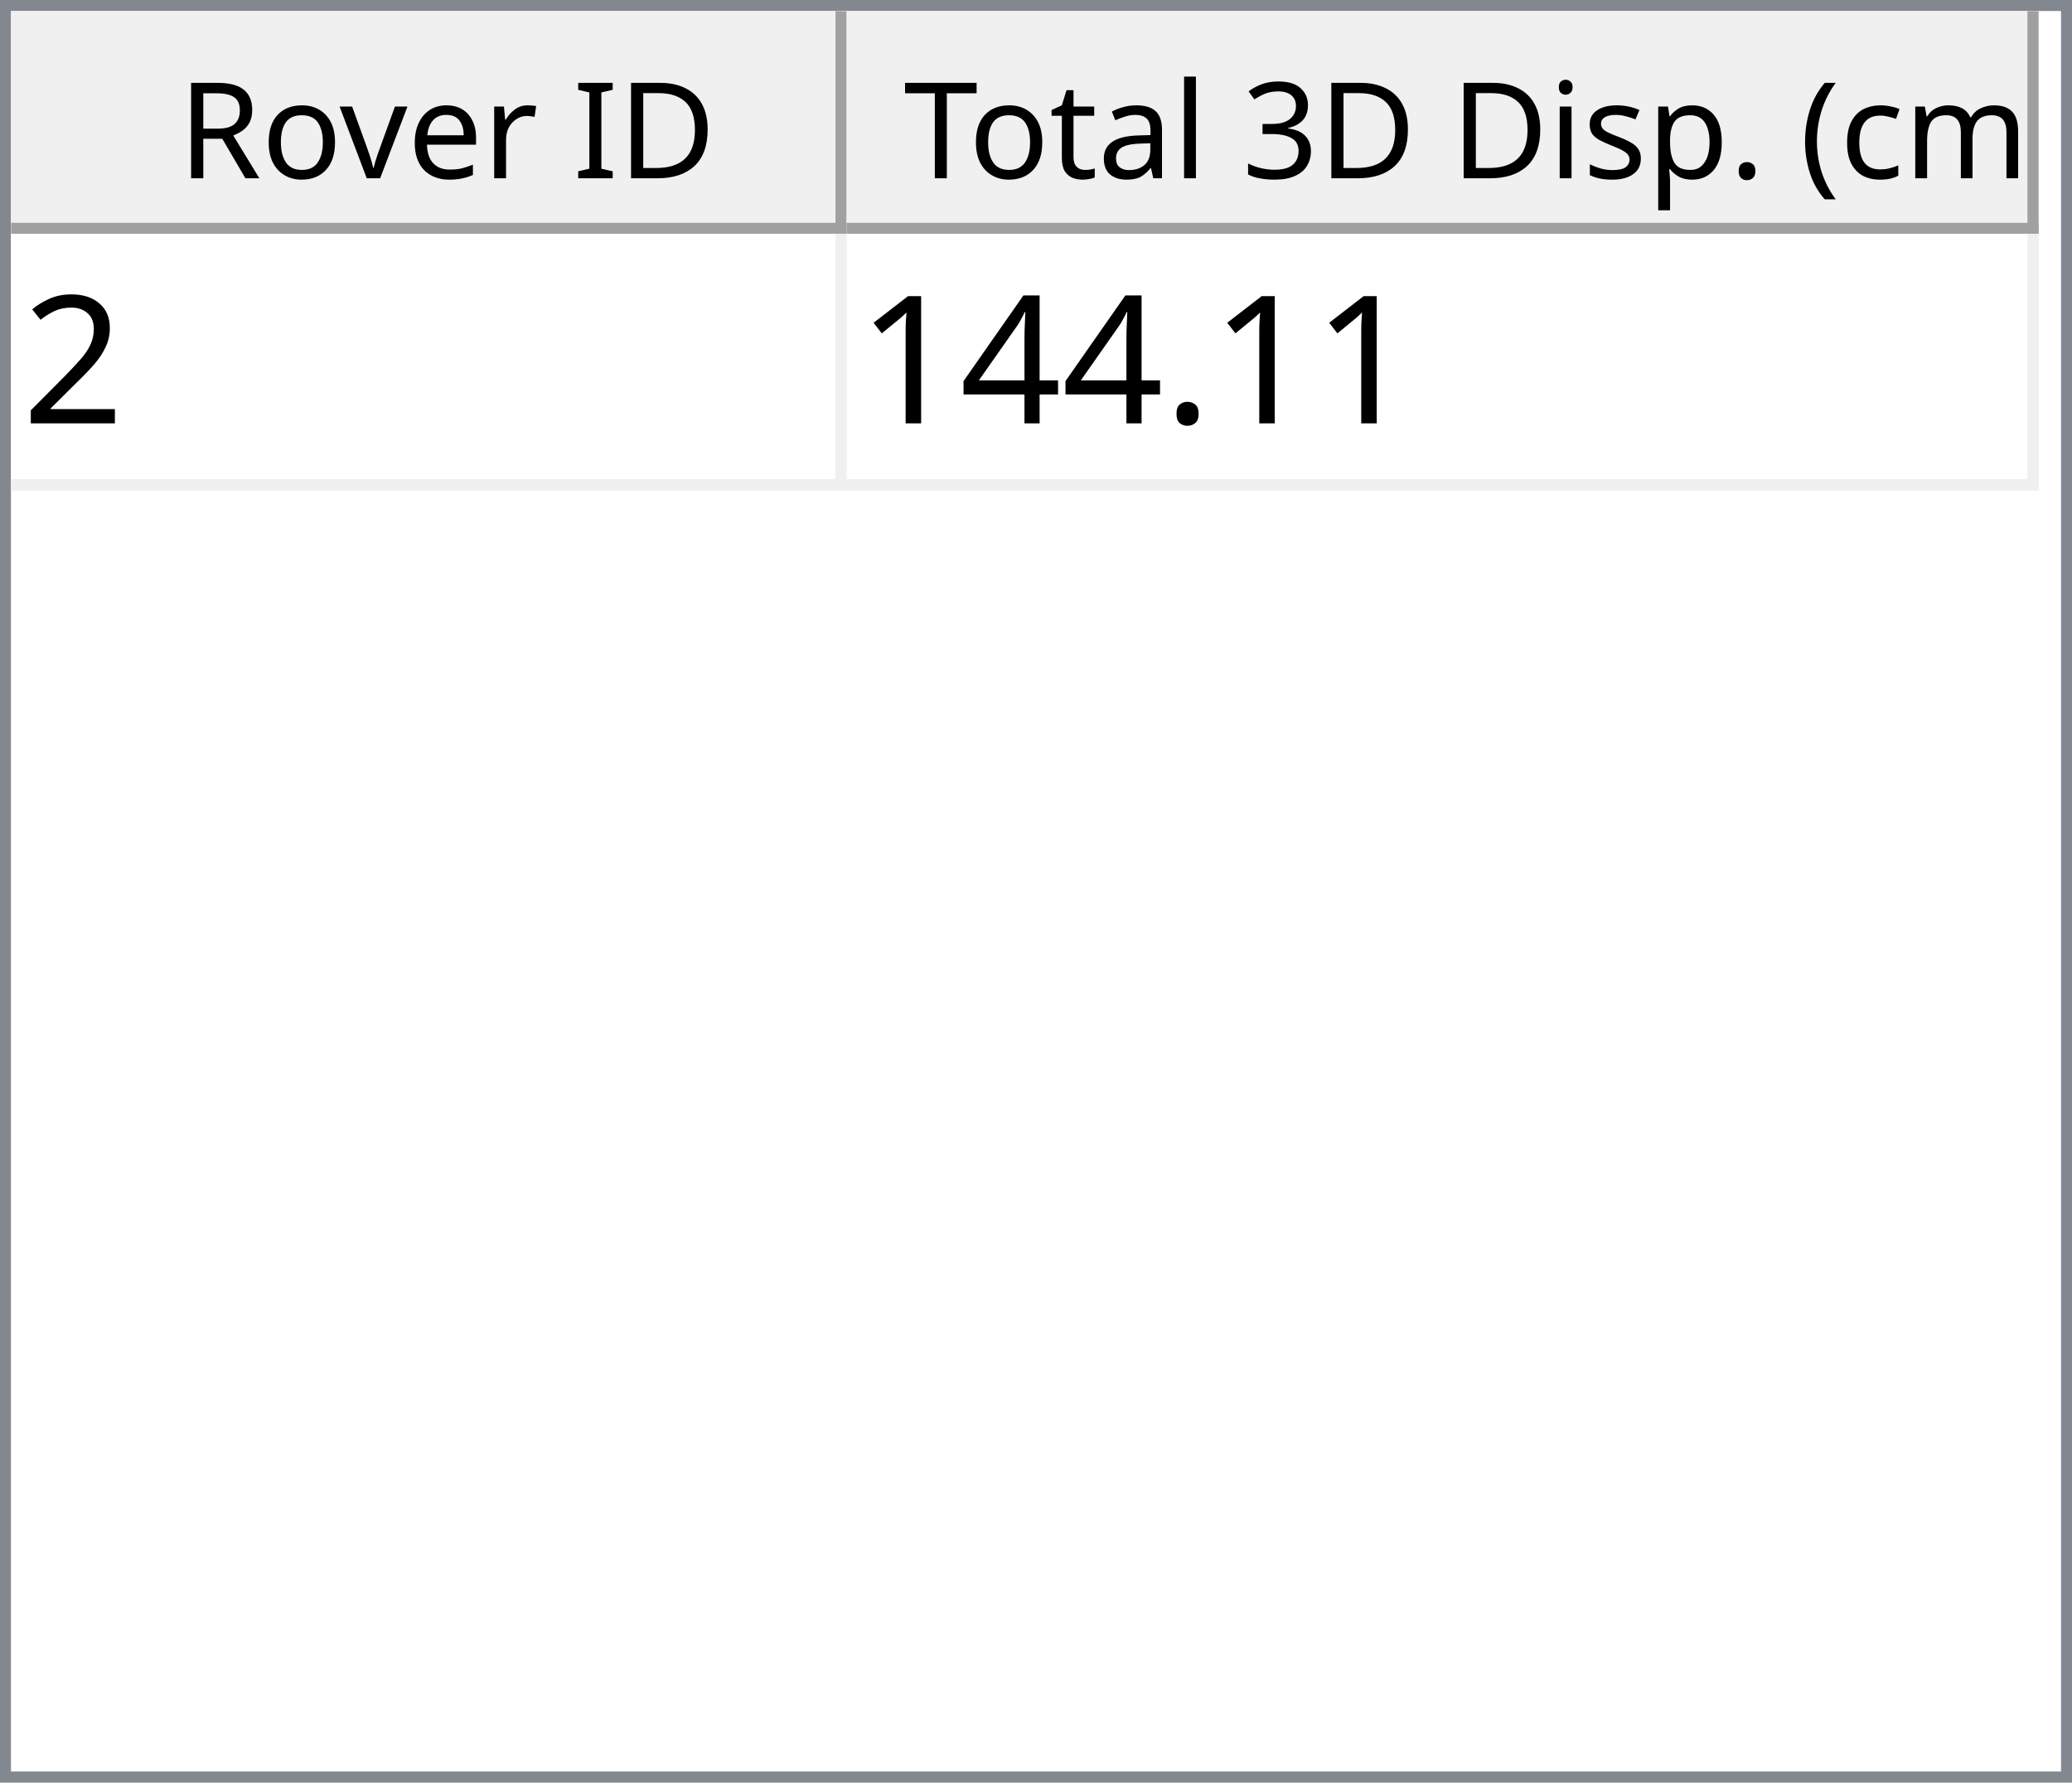
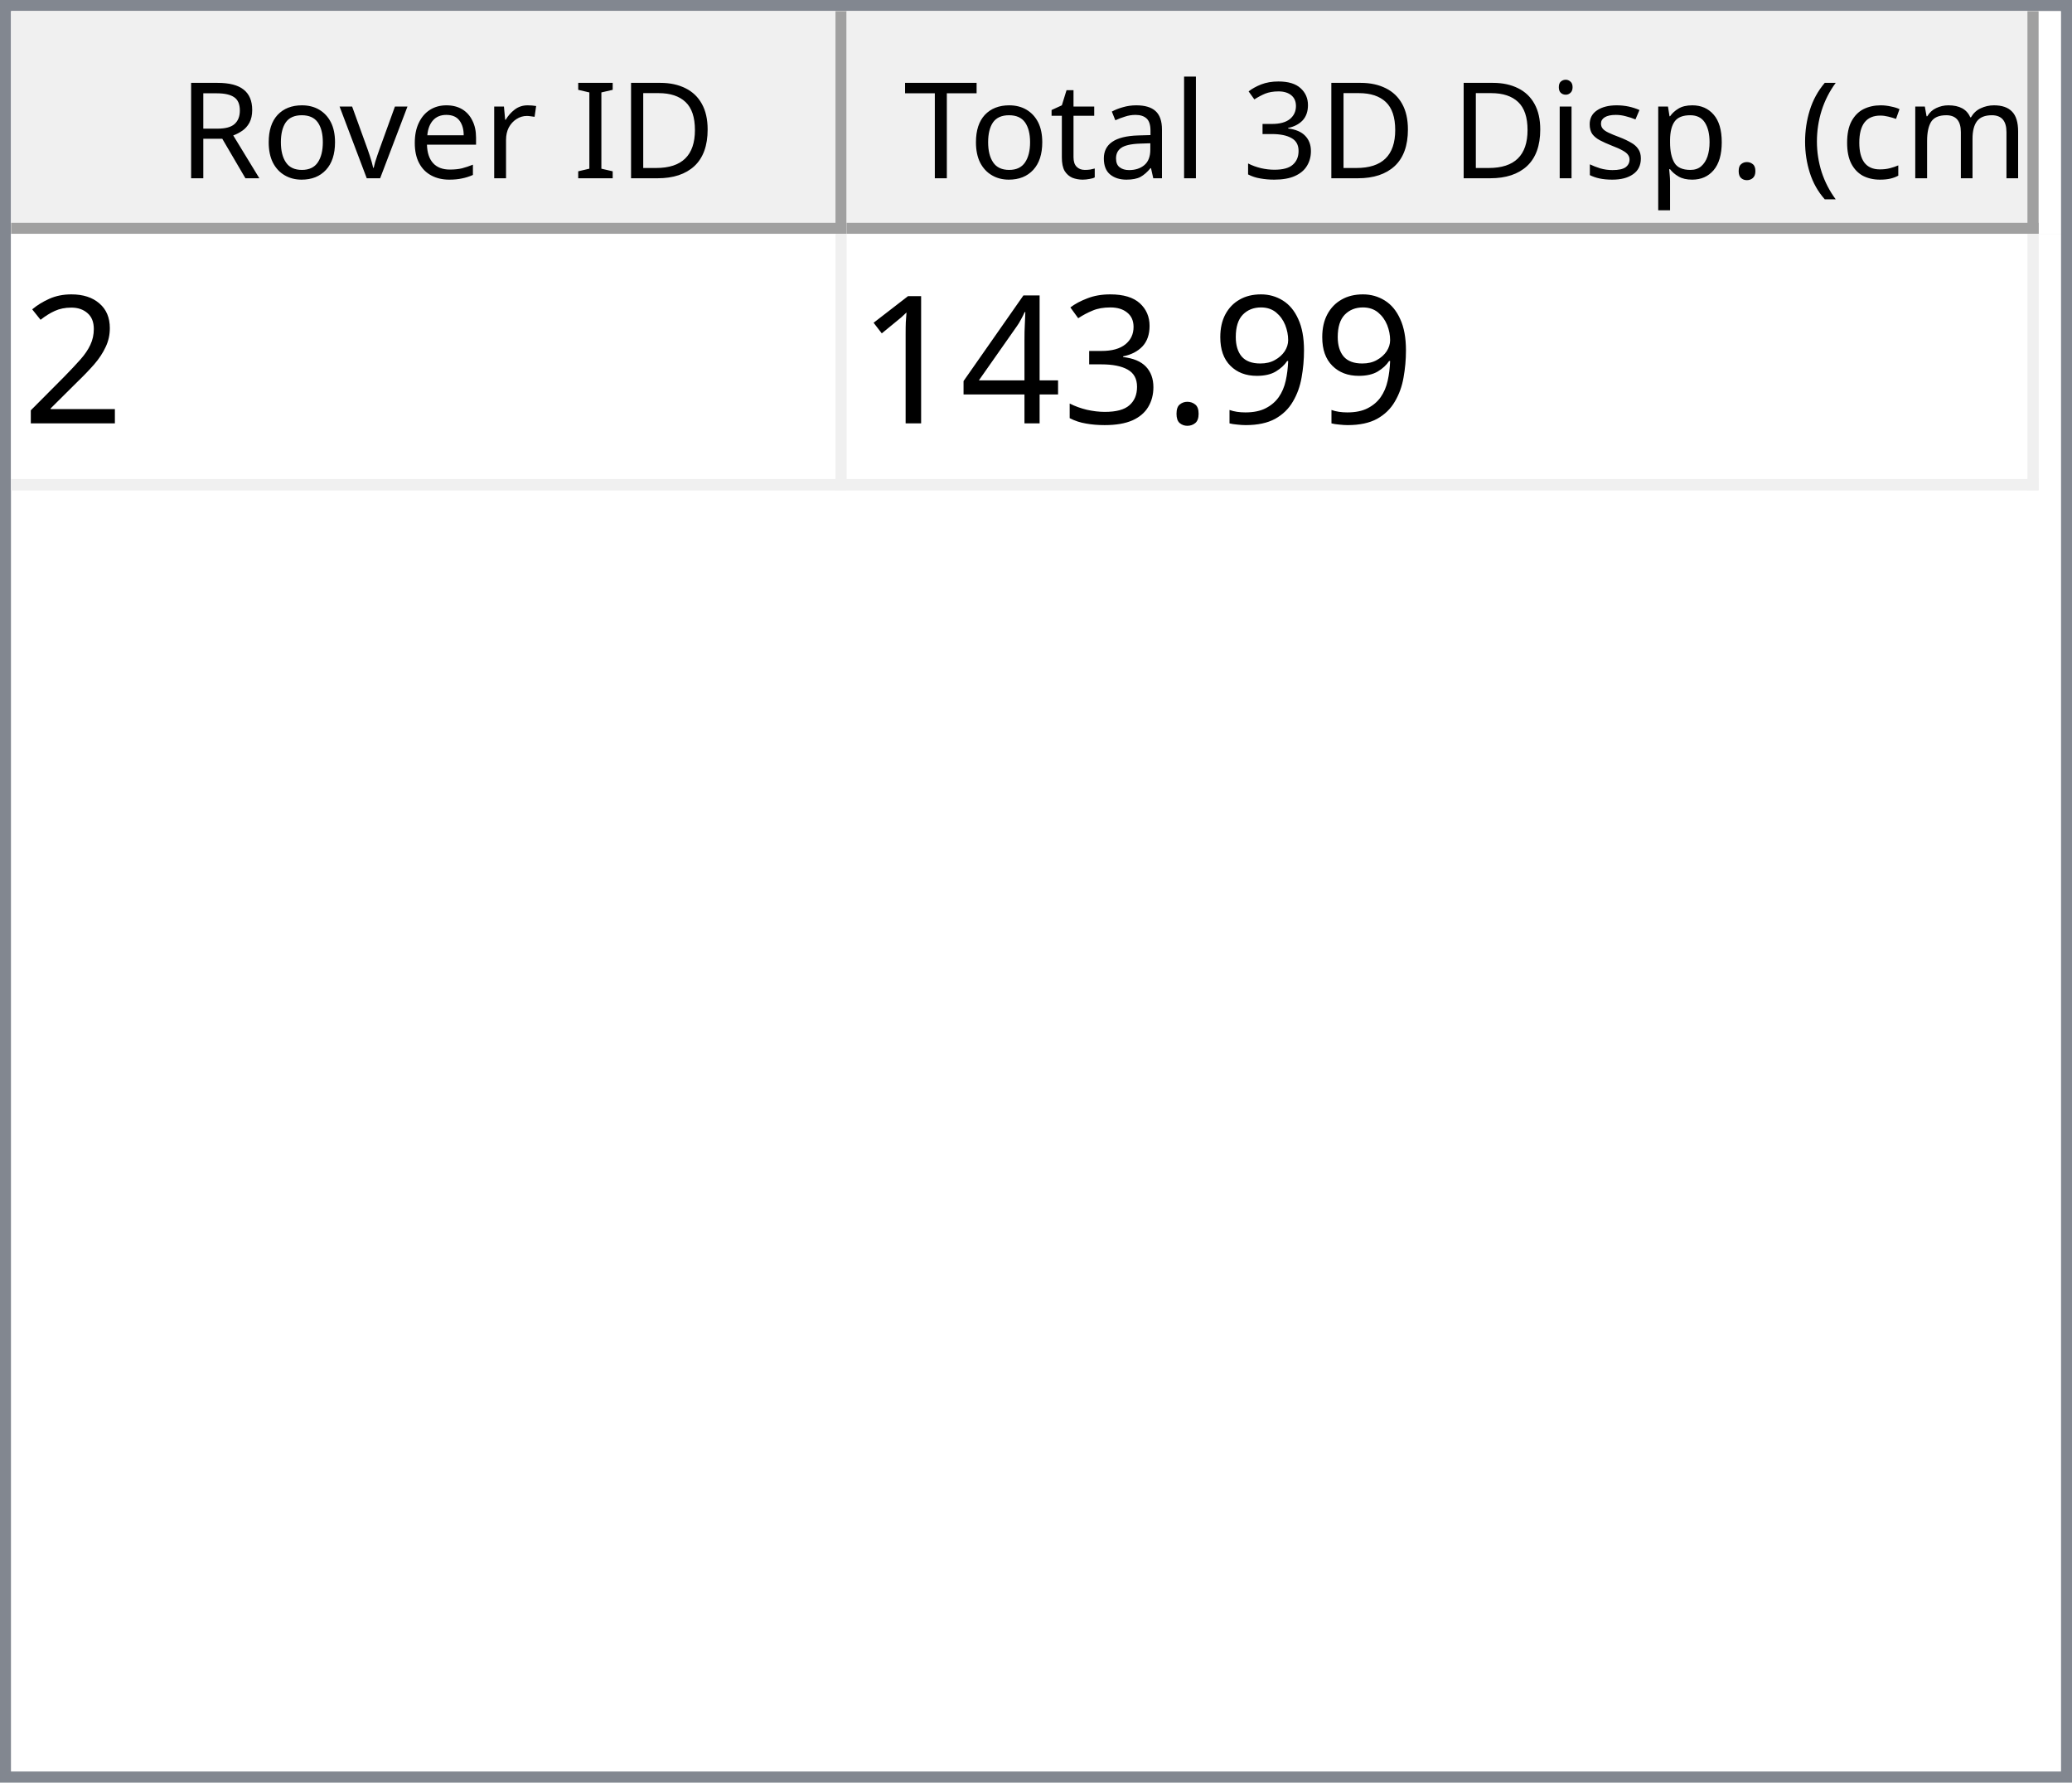
<svg xmlns="http://www.w3.org/2000/svg" style="fill-opacity:1; color-rendering:auto; color-interpolation:auto; text-rendering:auto; stroke:black; stroke-linecap:square; stroke-miterlimit:10; shape-rendering:auto; stroke-opacity:1; fill:black; stroke-dasharray:none; font-weight:normal; stroke-width:1; font-family:'Dialog'; font-style:normal; stroke-linejoin:miter; font-size:12px; stroke-dashoffset:0; image-rendering:auto;" width="186" height="160">
  <defs id="genericDefs" />
  <g>
    <defs id="defs1">
      <clipPath clipPathUnits="userSpaceOnUse" id="clipPath1">
        <path d="M0 0 L186 0 L186 160 L0 160 L0 0 Z" />
      </clipPath>
      <clipPath clipPathUnits="userSpaceOnUse" id="clipPath2">
        <path d="M0 0 L0 160 L186 160 L186 0 Z" />
      </clipPath>
      <clipPath clipPathUnits="userSpaceOnUse" id="clipPath3">
        <path d="M0 0 L0 20 L184 20 L184 0 Z" />
      </clipPath>
      <clipPath clipPathUnits="userSpaceOnUse" id="clipPath4">
        <path d="M0 0 L0 20 L75 20 L75 0 Z" />
      </clipPath>
      <clipPath clipPathUnits="userSpaceOnUse" id="clipPath5">
        <path d="M1 1 L1 19 L74 19 L74 1 Z" />
      </clipPath>
      <clipPath clipPathUnits="userSpaceOnUse" id="clipPath6">
        <path d="M0 0 L0 18 L73 18 L73 0 Z" />
      </clipPath>
      <clipPath clipPathUnits="userSpaceOnUse" id="clipPath7">
        <path d="M-0.5 -0.5 L-0.5 19.5 L74.5 19.5 L74.5 -0.5 Z" />
      </clipPath>
      <clipPath clipPathUnits="userSpaceOnUse" id="clipPath8">
        <path d="M0 0 L0 20 L107 20 L107 0 Z" />
      </clipPath>
      <clipPath clipPathUnits="userSpaceOnUse" id="clipPath9">
        <path d="M1 1 L1 19 L106 19 L106 1 Z" />
      </clipPath>
      <clipPath clipPathUnits="userSpaceOnUse" id="clipPath10">
        <path d="M0 0 L0 18 L105 18 L105 0 Z" />
      </clipPath>
      <clipPath clipPathUnits="userSpaceOnUse" id="clipPath11">
        <path d="M-0.5 -0.5 L-0.5 19.5 L106.5 19.5 L106.5 -0.5 Z" />
      </clipPath>
      <clipPath clipPathUnits="userSpaceOnUse" id="clipPath12">
        <path d="M0 0 L0 138 L184 138 L184 0 Z" />
      </clipPath>
      <clipPath clipPathUnits="userSpaceOnUse" id="clipPath13">
        <path d="M0 0 L0 23 L182 23 L182 0 Z" />
      </clipPath>
      <clipPath clipPathUnits="userSpaceOnUse" id="clipPath14">
        <path d="M-0.5 -0.5 L-0.5 22.5 L181.5 22.5 L181.5 -0.5 Z" />
      </clipPath>
      <clipPath clipPathUnits="userSpaceOnUse" id="clipPath15">
        <path d="M0 0 L0 22 L74 22 L74 0 Z" />
      </clipPath>
      <clipPath clipPathUnits="userSpaceOnUse" id="clipPath16">
        <path d="M0 0 L0 22 L106 22 L106 0 Z" />
      </clipPath>
      <font horiz-adv-x="64.551" id="font1">
        <font-face ascent="107.91" descent="25.098" units-per-em="100" style="font-style:normal; font-family:Segoe UI; font-weight:normal;" />
        <missing-glyph horiz-adv-x="64.551" d="M8.109 0 L8.109 68.266 L56.453 68.266 L56.453 0 L8.109 0 ZM15.328 7.234 L49.219 7.234 L49.219 61.031 L15.328 61.031 L15.328 7.234 Z" />
        <glyph unicode="D" horiz-adv-x="70.117" d="M9.188 0 L9.188 70.016 L28.516 70.016 Q65.531 70.016 65.531 35.891 Q65.531 19.672 55.25 9.836 Q44.969 0 27.734 0 L9.188 0 ZM17.391 62.594 L17.391 7.422 L27.828 7.422 Q41.609 7.422 49.273 14.797 Q56.938 22.172 56.938 35.688 Q56.938 62.594 28.328 62.594 L17.391 62.594 Z" />
        <glyph unicode="I" horiz-adv-x="26.611" d="M17.391 0 L9.188 0 L9.188 70.016 L17.391 70.016 L17.391 0 Z" />
        <glyph unicode=" " horiz-adv-x="27.393" d="" />
        <glyph unicode="r" horiz-adv-x="34.766" d="M34.188 41.891 Q32.078 43.5 28.125 43.5 Q23 43.5 19.555 38.672 Q16.109 33.844 16.109 25.484 L16.109 0 L8.109 0 L8.109 50 L16.109 50 L16.109 39.703 L16.312 39.703 Q18.016 44.969 21.531 47.922 Q25.047 50.875 29.391 50.875 Q32.516 50.875 34.188 50.203 L34.188 41.891 Z" />
        <glyph unicode="e" horiz-adv-x="52.295" d="M48.297 23 L12.984 23 Q13.188 14.656 17.484 10.109 Q21.781 5.562 29.297 5.562 Q37.75 5.562 44.828 11.141 L44.828 3.609 Q38.234 -1.172 27.391 -1.172 Q16.797 -1.172 10.742 5.641 Q4.688 12.453 4.688 24.812 Q4.688 36.469 11.305 43.82 Q17.922 51.172 27.734 51.172 Q37.547 51.172 42.922 44.828 Q48.297 38.484 48.297 27.203 L48.297 23 ZM40.094 29.781 Q40.047 36.719 36.75 40.578 Q33.453 44.438 27.594 44.438 Q21.922 44.438 17.969 40.383 Q14.016 36.328 13.094 29.781 L40.094 29.781 Z" />
        <glyph unicode="v" horiz-adv-x="47.9" d="M47.406 50 L27.484 0 L19.625 0 L0.688 50 L9.469 50 L22.172 13.672 Q23.578 9.672 23.922 6.688 L24.125 6.688 Q24.609 10.453 25.688 13.484 L38.969 50 L47.406 50 Z" />
        <glyph unicode="o" horiz-adv-x="58.594" d="M29 -1.172 Q17.922 -1.172 11.305 5.836 Q4.688 12.844 4.688 24.422 Q4.688 37.016 11.57 44.094 Q18.453 51.172 30.172 51.172 Q41.359 51.172 47.633 44.289 Q53.906 37.406 53.906 25.203 Q53.906 13.234 47.141 6.031 Q40.375 -1.172 29 -1.172 ZM29.594 44.438 Q21.875 44.438 17.383 39.188 Q12.891 33.938 12.891 24.703 Q12.891 15.828 17.43 10.695 Q21.969 5.562 29.594 5.562 Q37.359 5.562 41.531 10.594 Q45.703 15.625 45.703 24.906 Q45.703 34.281 41.531 39.359 Q37.359 44.438 29.594 44.438 Z" />
        <glyph unicode="R" horiz-adv-x="59.814" d="M59.375 0 L49.609 0 L37.891 19.625 Q36.281 22.359 34.766 24.289 Q33.25 26.219 31.664 27.438 Q30.078 28.656 28.25 29.219 Q26.422 29.781 24.125 29.781 L17.391 29.781 L17.391 0 L9.188 0 L9.188 70.016 L30.078 70.016 Q34.672 70.016 38.555 68.867 Q42.438 67.719 45.289 65.375 Q48.141 63.031 49.758 59.547 Q51.375 56.062 51.375 51.375 Q51.375 47.703 50.273 44.656 Q49.172 41.609 47.148 39.211 Q45.125 36.812 42.266 35.133 Q39.406 33.453 35.844 32.516 L35.844 32.328 Q37.594 31.547 38.891 30.547 Q40.188 29.547 41.359 28.18 Q42.531 26.812 43.68 25.078 Q44.828 23.344 46.234 21.047 L59.375 0 ZM17.391 62.594 L17.391 37.203 L28.516 37.203 Q31.594 37.203 34.203 38.133 Q36.812 39.062 38.719 40.797 Q40.625 42.531 41.703 45.047 Q42.781 47.562 42.781 50.688 Q42.781 56.297 39.141 59.445 Q35.5 62.594 28.609 62.594 L17.391 62.594 Z" />
        <glyph unicode=")" horiz-adv-x="30.176" d="M8.297 -15.922 L1.172 -15.922 Q16.406 2.344 16.406 26.812 Q16.406 51.469 1.078 70.016 L8.297 70.016 Q23.531 52.156 23.531 26.703 Q23.531 1.375 8.297 -15.922 Z" />
        <glyph unicode="m" horiz-adv-x="86.133" d="M79.109 0 L71.094 0 L71.094 28.719 Q71.094 37.016 68.531 40.727 Q65.969 44.438 59.906 44.438 Q54.781 44.438 51.195 39.75 Q47.609 35.062 47.609 28.516 L47.609 0 L39.594 0 L39.594 29.688 Q39.594 44.438 28.219 44.438 Q22.953 44.438 19.531 40.016 Q16.109 35.594 16.109 28.516 L16.109 0 L8.109 0 L8.109 50 L16.109 50 L16.109 42.094 L16.312 42.094 Q21.625 51.172 31.844 51.172 Q36.969 51.172 40.773 48.312 Q44.578 45.453 46 40.828 Q51.562 51.172 62.594 51.172 Q79.109 51.172 79.109 30.812 L79.109 0 Z" />
        <glyph unicode="c" horiz-adv-x="46.191" d="M42.188 2.297 Q36.422 -1.172 28.516 -1.172 Q17.828 -1.172 11.258 5.789 Q4.688 12.75 4.688 23.828 Q4.688 36.188 11.766 43.68 Q18.844 51.172 30.672 51.172 Q37.25 51.172 42.281 48.734 L42.281 40.531 Q36.719 44.438 30.375 44.438 Q22.703 44.438 17.797 38.945 Q12.891 33.453 12.891 24.516 Q12.891 15.719 17.508 10.641 Q22.125 5.562 29.891 5.562 Q36.422 5.562 42.188 9.906 L42.188 2.297 Z" />
        <glyph unicode="(" horiz-adv-x="30.176" d="M29.109 -15.922 L21.969 -15.922 Q6.844 1.375 6.844 26.703 Q6.844 52.156 21.969 70.016 L29.203 70.016 Q13.875 51.469 13.875 26.812 Q13.875 2.344 29.109 -15.922 Z" />
        <glyph unicode="." horiz-adv-x="21.68" d="M10.891 -1.078 Q8.641 -1.078 7.055 0.539 Q5.469 2.156 5.469 4.391 Q5.469 6.641 7.055 8.273 Q8.641 9.906 10.891 9.906 Q13.188 9.906 14.797 8.273 Q16.406 6.641 16.406 4.391 Q16.406 2.156 14.797 0.539 Q13.188 -1.078 10.891 -1.078 Z" />
        <glyph unicode="p" horiz-adv-x="58.789" d="M16.312 7.234 L16.109 7.234 L16.109 -23 L8.109 -23 L8.109 50 L16.109 50 L16.109 41.219 L16.312 41.219 Q22.219 51.172 33.594 51.172 Q43.266 51.172 48.688 44.461 Q54.109 37.75 54.109 26.469 Q54.109 13.922 48 6.375 Q41.891 -1.172 31.297 -1.172 Q21.578 -1.172 16.312 7.234 ZM16.109 27.391 L16.109 20.406 Q16.109 14.203 20.141 9.883 Q24.172 5.562 30.375 5.562 Q37.641 5.562 41.773 11.133 Q45.906 16.703 45.906 26.609 Q45.906 34.969 42.047 39.703 Q38.188 44.438 31.594 44.438 Q24.609 44.438 20.359 39.578 Q16.109 34.719 16.109 27.391 Z" />
        <glyph unicode="s" horiz-adv-x="42.432" d="M5.078 1.812 L5.078 10.406 Q11.625 5.562 19.484 5.562 Q30.031 5.562 30.031 12.594 Q30.031 14.594 29.125 15.992 Q28.219 17.391 26.68 18.461 Q25.141 19.531 23.07 20.383 Q21 21.234 18.609 22.172 Q15.281 23.484 12.766 24.828 Q10.25 26.172 8.57 27.859 Q6.891 29.547 6.031 31.695 Q5.172 33.844 5.172 36.719 Q5.172 40.234 6.789 42.945 Q8.406 45.656 11.086 47.484 Q13.766 49.312 17.211 50.242 Q20.656 51.172 24.312 51.172 Q30.812 51.172 35.938 48.922 L35.938 40.828 Q30.422 44.438 23.25 44.438 Q21 44.438 19.195 43.922 Q17.391 43.406 16.094 42.477 Q14.797 41.547 14.086 40.258 Q13.375 38.969 13.375 37.406 Q13.375 35.453 14.086 34.133 Q14.797 32.812 16.164 31.789 Q17.531 30.766 19.484 29.938 Q21.438 29.109 23.922 28.125 Q27.25 26.859 29.883 25.516 Q32.516 24.172 34.375 22.484 Q36.234 20.797 37.234 18.602 Q38.234 16.406 38.234 13.375 Q38.234 9.672 36.602 6.938 Q34.969 4.203 32.234 2.398 Q29.5 0.594 25.93 -0.289 Q22.359 -1.172 18.453 -1.172 Q10.75 -1.172 5.078 1.812 Z" />
        <glyph unicode="i" horiz-adv-x="24.219" d="M12.203 62.703 Q10.062 62.703 8.547 64.164 Q7.031 65.625 7.031 67.875 Q7.031 70.125 8.547 71.609 Q10.062 73.094 12.203 73.094 Q14.406 73.094 15.945 71.609 Q17.484 70.125 17.484 67.875 Q17.484 65.719 15.945 64.211 Q14.406 62.703 12.203 62.703 ZM16.109 0 L8.109 0 L8.109 50 L16.109 50 L16.109 0 Z" />
        <glyph unicode="3" horiz-adv-x="53.906" d="M46.531 19.828 Q46.531 15.094 44.75 11.211 Q42.969 7.328 39.719 4.57 Q36.469 1.812 31.93 0.297 Q27.391 -1.219 21.922 -1.219 Q11.922 -1.219 6 2.594 L6 11.188 Q13.094 5.609 22.219 5.609 Q25.875 5.609 28.828 6.539 Q31.781 7.469 33.906 9.227 Q36.031 10.984 37.18 13.477 Q38.328 15.969 38.328 19.094 Q38.328 32.812 18.797 32.812 L12.984 32.812 L12.984 39.594 L18.5 39.594 Q35.797 39.594 35.797 52.484 Q35.797 64.406 22.609 64.406 Q15.188 64.406 8.688 59.422 L8.688 67.188 Q15.375 71.188 24.609 71.188 Q29 71.188 32.57 69.969 Q36.141 68.75 38.68 66.555 Q41.219 64.359 42.609 61.281 Q44 58.203 44 54.5 Q44 40.672 30.031 36.719 L30.031 36.531 Q33.594 36.141 36.625 34.797 Q39.656 33.453 41.852 31.305 Q44.047 29.156 45.289 26.25 Q46.531 23.344 46.531 19.828 Z" />
        <glyph unicode="l" horiz-adv-x="24.219" d="M16.109 0 L8.109 0 L8.109 74.031 L16.109 74.031 L16.109 0 Z" />
        <glyph unicode="a" horiz-adv-x="50.879" d="M43.891 0 L35.891 0 L35.891 7.812 L35.688 7.812 Q30.469 -1.172 20.312 -1.172 Q12.844 -1.172 8.617 2.781 Q4.391 6.734 4.391 13.281 Q4.391 27.297 20.906 29.594 L35.891 31.688 Q35.891 44.438 25.594 44.438 Q16.547 44.438 9.281 38.281 L9.281 46.484 Q16.656 51.172 26.266 51.172 Q43.891 51.172 43.891 32.516 L43.891 0 ZM35.891 25.297 L23.828 23.641 Q18.266 22.859 15.43 20.875 Q12.594 18.891 12.594 13.875 Q12.594 10.203 15.211 7.883 Q17.828 5.562 22.172 5.562 Q28.125 5.562 32.008 9.742 Q35.891 13.922 35.891 20.312 L35.891 25.297 Z" />
        <glyph unicode="t" horiz-adv-x="33.887" d="M31.297 0.484 Q28.469 -1.078 23.828 -1.078 Q10.688 -1.078 10.688 13.578 L10.688 43.172 L2.094 43.172 L2.094 50 L10.688 50 L10.688 62.203 L18.703 64.797 L18.703 50 L31.297 50 L31.297 43.172 L18.703 43.172 L18.703 14.984 Q18.703 9.969 20.414 7.82 Q22.125 5.672 26.078 5.672 Q29.109 5.672 31.297 7.328 L31.297 0.484 Z" />
        <glyph unicode="T" horiz-adv-x="52.393" d="M50.594 62.594 L30.375 62.594 L30.375 0 L22.172 0 L22.172 62.594 L2 62.594 L2 70.016 L50.594 70.016 L50.594 62.594 Z" />
      </font>
      <font horiz-adv-x="75.0" id="font2">
        <font-face ascent="100.537" descent="21.973" units-per-em="100" style="font-style:normal; font-family:sans-serif; font-weight:normal;" />
        <missing-glyph horiz-adv-x="75.0" d="M12.5 0 L12.5 62.5 L62.5 62.5 L62.5 0 L12.5 0 ZM14.062 1.562 L60.938 1.562 L60.938 60.938 L14.062 60.938 L14.062 1.562 Z" />
        <glyph unicode="2" horiz-adv-x="55.615" d="M50.344 8.453 L50.344 0 L3.031 0 Q2.938 3.172 4.047 6.109 Q5.859 10.938 9.836 15.625 Q13.812 20.312 21.344 26.469 Q33.016 36.031 37.117 41.625 Q41.219 47.219 41.219 52.203 Q41.219 57.422 37.477 61.008 Q33.734 64.594 27.734 64.594 Q21.391 64.594 17.578 60.789 Q13.766 56.984 13.719 50.25 L4.688 51.172 Q5.609 61.281 11.664 66.578 Q17.719 71.875 27.938 71.875 Q38.234 71.875 44.242 66.164 Q50.25 60.453 50.25 52 Q50.25 47.703 48.492 43.555 Q46.734 39.406 42.656 34.812 Q38.578 30.219 29.109 22.219 Q21.188 15.578 18.945 13.211 Q16.703 10.844 15.234 8.453 L50.344 8.453 Z" />
+         <glyph unicode="9" horiz-adv-x="55.615" d="M5.469 16.547 L13.922 17.328 Q14.984 11.375 18.016 8.688 Q21.047 6 25.781 6 Q29.828 6 32.883 7.859 Q35.938 9.719 37.891 12.82 Q39.844 15.922 41.164 21.195 Q42.484 26.469 42.484 31.938 Q42.484 32.516 42.438 33.688 Q39.797 29.5 35.234 26.883 Q30.672 24.266 25.344 24.266 Q16.453 24.266 10.305 30.711 Q4.156 37.156 4.156 47.703 Q4.156 58.594 10.578 65.234 Q17 71.875 26.656 71.875 Q33.641 71.875 39.43 68.117 Q45.219 64.359 48.219 57.398 Q51.219 50.438 51.219 37.25 Q51.219 23.531 48.242 15.406 Q45.266 7.281 39.383 3.031 Q33.5 -1.219 25.594 -1.219 Q17.188 -1.219 11.867 3.445 Q6.547 8.109 5.469 16.547 ZM41.453 48.141 Q41.453 55.719 37.43 60.156 Q33.406 64.594 27.734 64.594 Q21.875 64.594 17.531 59.812 Q13.188 55.031 13.188 47.406 Q13.188 40.578 17.312 36.305 Q21.438 32.031 27.484 32.031 Q33.594 32.031 37.523 36.305 Q41.453 40.578 41.453 48.141 Z" />
        <glyph unicode="." horiz-adv-x="27.783" d="M9.078 0 L9.078 10.016 L19.094 10.016 L19.094 0 L9.078 0 Z" />
+         <glyph unicode="3" horiz-adv-x="55.615" d="M4.203 18.891 L12.984 20.062 Q14.5 12.594 18.141 9.297 Q21.781 6 27 6 Q33.203 6 37.477 10.297 Q41.75 14.594 41.75 20.953 Q41.75 27 37.797 30.93 Q33.844 34.859 27.734 34.859 Q25.25 34.859 21.531 33.891 L22.516 41.609 Q23.391 41.5 23.922 41.5 Q29.547 41.5 34.039 44.43 Q38.531 47.359 38.531 53.469 Q38.531 58.297 35.258 61.477 Q31.984 64.656 26.812 64.656 Q21.688 64.656 18.266 61.43 Q14.844 58.203 13.875 51.766 L5.078 53.328 Q6.688 62.156 12.398 67.016 Q18.109 71.875 26.609 71.875 Q32.469 71.875 37.398 69.359 Q42.328 66.844 44.945 62.5 Q47.562 58.156 47.562 53.266 Q47.562 48.641 45.07 44.828 Q42.578 41.016 37.703 38.766 Q44.047 37.312 47.562 32.695 Q51.078 28.078 51.078 21.141 Q51.078 11.766 44.242 5.25 Q37.406 -1.266 26.953 -1.266 Q17.531 -1.266 11.305 4.352 Q5.078 9.969 4.203 18.891 Z" />
        <glyph unicode="4" horiz-adv-x="55.615" d="M32.328 0 L32.328 17.141 L1.266 17.141 L1.266 25.203 L33.938 71.578 L41.109 71.578 L41.109 25.203 L50.781 25.203 L50.781 17.141 L41.109 17.141 L41.109 0 L32.328 0 ZM32.328 25.203 L32.328 57.469 L9.906 25.203 L32.328 25.203 Z" />
        <glyph unicode="1" horiz-adv-x="55.615" d="M37.25 0 L28.469 0 L28.469 56 Q25.297 52.984 20.141 49.953 Q14.984 46.922 10.891 45.406 L10.891 53.906 Q18.266 57.375 23.781 62.305 Q29.297 67.234 31.594 71.875 L37.25 71.875 L37.25 0 Z" />
      </font>
    </defs>
    <g style="fill:white; stroke:white;">
      <rect x="0" y="0" width="186" style="clip-path:url(#clipPath1); stroke:none;" height="160" />
    </g>
    <g style="fill:white; text-rendering:optimizeSpeed; color-rendering:optimizeSpeed; image-rendering:optimizeSpeed; shape-rendering:crispEdges; stroke:white; color-interpolation:sRGB;">
      <rect x="0" width="186" height="160" y="0" style="stroke:none;" />
      <path style="stroke:none;" d="M0 160 L186 160 L186 0 L0 0 Z" />
    </g>
    <g style="fill:rgb(240,240,240); font-family:'Segoe UI'; stroke:rgb(240,240,240);">
      <rect x="0" y="0" width="186" style="clip-path:url(#clipPath2); stroke:none;" height="160" />
    </g>
    <g style="fill:rgb(130,135,144); font-family:'Segoe UI'; stroke:rgb(130,135,144);">
      <path d="M0 0 L186 0 L186 160 L0 160 L0 0 ZM1 1 L185 1 L185 159 L1 159 L1 1 Z" style="fill-rule:evenodd; clip-path:url(#clipPath2); stroke:none;" />
    </g>
    <g style="fill:white; font-family:'Segoe UI'; stroke:white;" transform="translate(1,1)">
      <rect x="0" y="0" width="184" style="clip-path:url(#clipPath3); stroke:none;" height="20" />
    </g>
    <g style="fill:rgb(240,240,240); font-family:'Segoe UI'; stroke:rgb(240,240,240);" transform="translate(1,1)">
      <rect x="0" y="0" width="75" style="clip-path:url(#clipPath4); stroke:none;" height="20" />
    </g>
    <g style="font-family:'Segoe UI';" transform="translate(2,2)">
      <text x="14" xml:space="preserve" y="14" style="clip-path:url(#clipPath6); stroke:none;">Rover ID</text>
    </g>
    <g style="fill:rgb(160,160,160); font-family:'Segoe UI'; stroke:rgb(160,160,160); stroke-linejoin:bevel;" transform="translate(1.5,1.5)">
      <line x1="74" x2="74" y1="0" style="fill:none; clip-path:url(#clipPath7);" y2="19" />
    </g>
    <g style="fill:rgb(160,160,160); font-family:'Segoe UI'; stroke:rgb(160,160,160); stroke-linejoin:bevel;" transform="matrix(1,0,0,1,1,1) translate(0.5,0.5)">
      <line x1="0" x2="74" y1="19" style="fill:none; clip-path:url(#clipPath7);" y2="19" />
    </g>
    <g style="fill:rgb(240,240,240); font-family:'Segoe UI'; stroke:rgb(240,240,240);" transform="translate(76,1)">
      <rect x="0" y="0" width="107" style="clip-path:url(#clipPath8); stroke:none;" height="20" />
    </g>
    <g style="font-family:'Segoe UI';" transform="translate(77,2)">
      <text x="1" xml:space="preserve" y="14" style="clip-path:url(#clipPath10); stroke:none;"> Total 3D Disp. (cm)</text>
    </g>
    <g style="fill:rgb(160,160,160); font-family:'Segoe UI'; stroke:rgb(160,160,160); stroke-linejoin:bevel;" transform="translate(76.5,1.5)">
      <line x1="106" x2="106" y1="0" style="fill:none; clip-path:url(#clipPath11);" y2="19" />
    </g>
    <g style="fill:rgb(160,160,160); font-family:'Segoe UI'; stroke:rgb(160,160,160); stroke-linejoin:bevel;" transform="matrix(1,0,0,1,76,1) translate(0.5,0.5)">
      <line x1="0" x2="106" y1="19" style="fill:none; clip-path:url(#clipPath11);" y2="19" />
    </g>
    <g style="fill:white; font-family:'Segoe UI'; stroke:white;" transform="translate(1,21)">
      <rect x="0" y="0" width="184" style="clip-path:url(#clipPath12); stroke:none;" height="138" />
    </g>
    <g style="fill:rgb(240,240,240); font-size:16px; font-family:sans-serif; stroke:rgb(240,240,240);" transform="translate(1,21)">
      <rect x="0" y="0" width="182" style="clip-path:url(#clipPath13); stroke:none;" height="23" />
      <line transform="translate(0.5,0.5)" x1="0" x2="181" y1="22" style="clip-path:url(#clipPath14); fill:none; stroke-linejoin:bevel;" y2="22" />
    </g>
    <g transform="matrix(1,0,0,1,1,21) translate(0.5,0.5)" style="fill:rgb(240,240,240); font-size:16px; font-family:sans-serif; stroke:rgb(240,240,240); stroke-linejoin:bevel;">
      <line x1="74" x2="74" y1="0" style="fill:none; clip-path:url(#clipPath14);" y2="22" />
    </g>
    <g transform="matrix(1,0,0,1,1,21) translate(0.5,0.5)" style="fill:rgb(240,240,240); font-size:16px; font-family:sans-serif; stroke:rgb(240,240,240); stroke-linejoin:bevel;">
      <line x1="181" x2="181" y1="0" style="fill:none; clip-path:url(#clipPath14);" y2="22" />
    </g>
    <g style="fill:white; font-size:16px; font-family:sans-serif; stroke:white;" transform="matrix(1,0,0,1,1,21)">
      <rect x="0" y="0" width="74" style="clip-path:url(#clipPath15); stroke:none;" height="22" />
      <text x="1" y="17" style="fill:black; clip-path:url(#clipPath15); stroke:none;" xml:space="preserve">2</text>
    </g>
    <g style="fill:white; font-size:16px; font-family:sans-serif; stroke:white;" transform="matrix(1,0,0,1,1,21) translate(75,0)">
      <rect x="0" y="0" width="106" style="clip-path:url(#clipPath16); stroke:none;" height="22" />
-       <text x="1" y="17" style="fill:black; clip-path:url(#clipPath16); stroke:none;" xml:space="preserve">144.11</text>
+       <text x="1" y="17" style="fill:black; clip-path:url(#clipPath16); stroke:none;" xml:space="preserve">143.99</text>
    </g>
  </g>
</svg>
